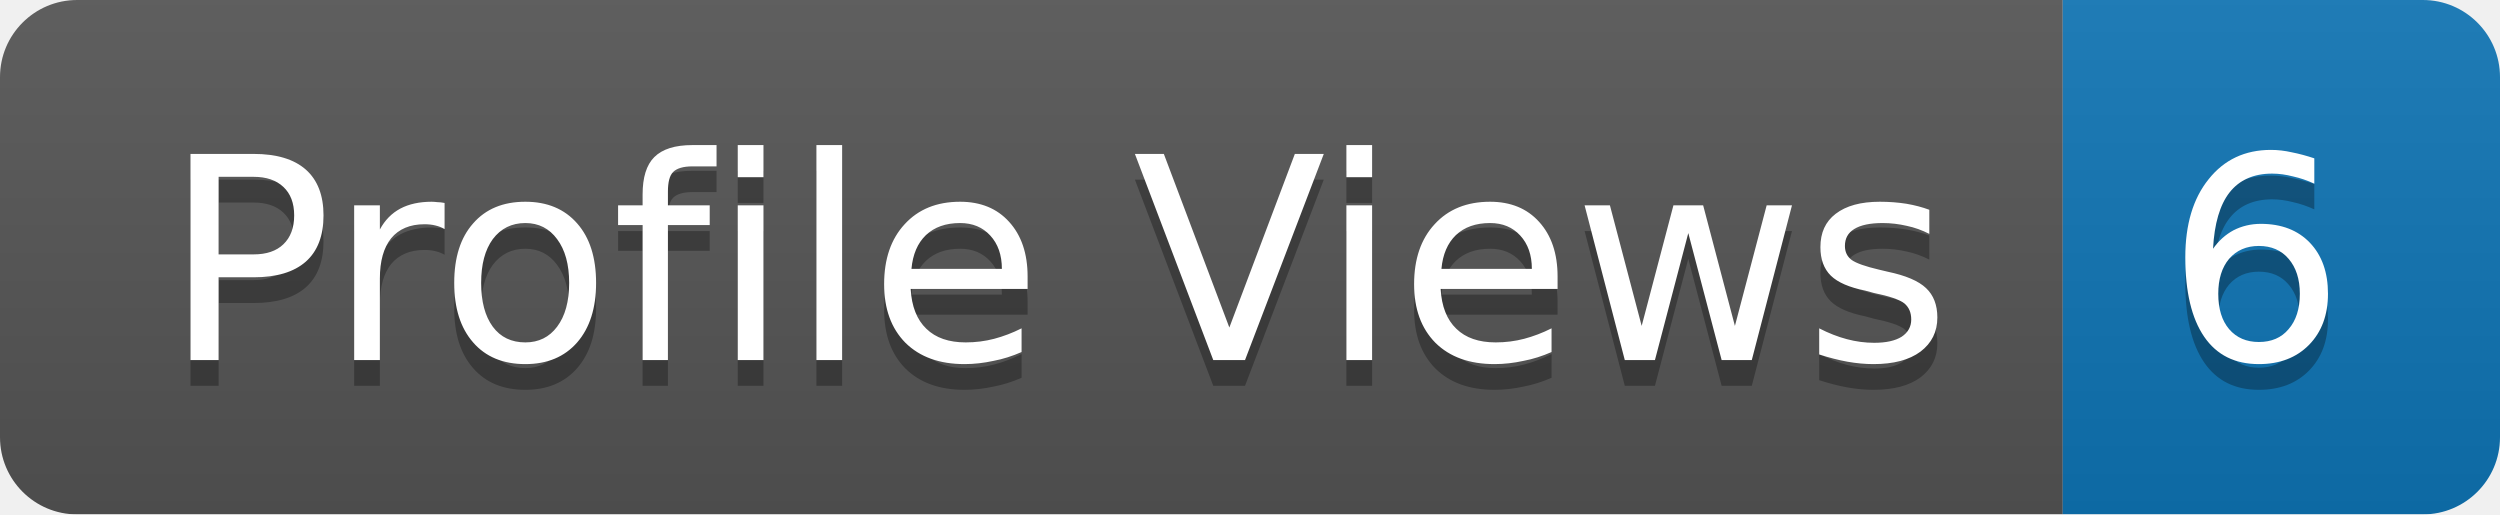
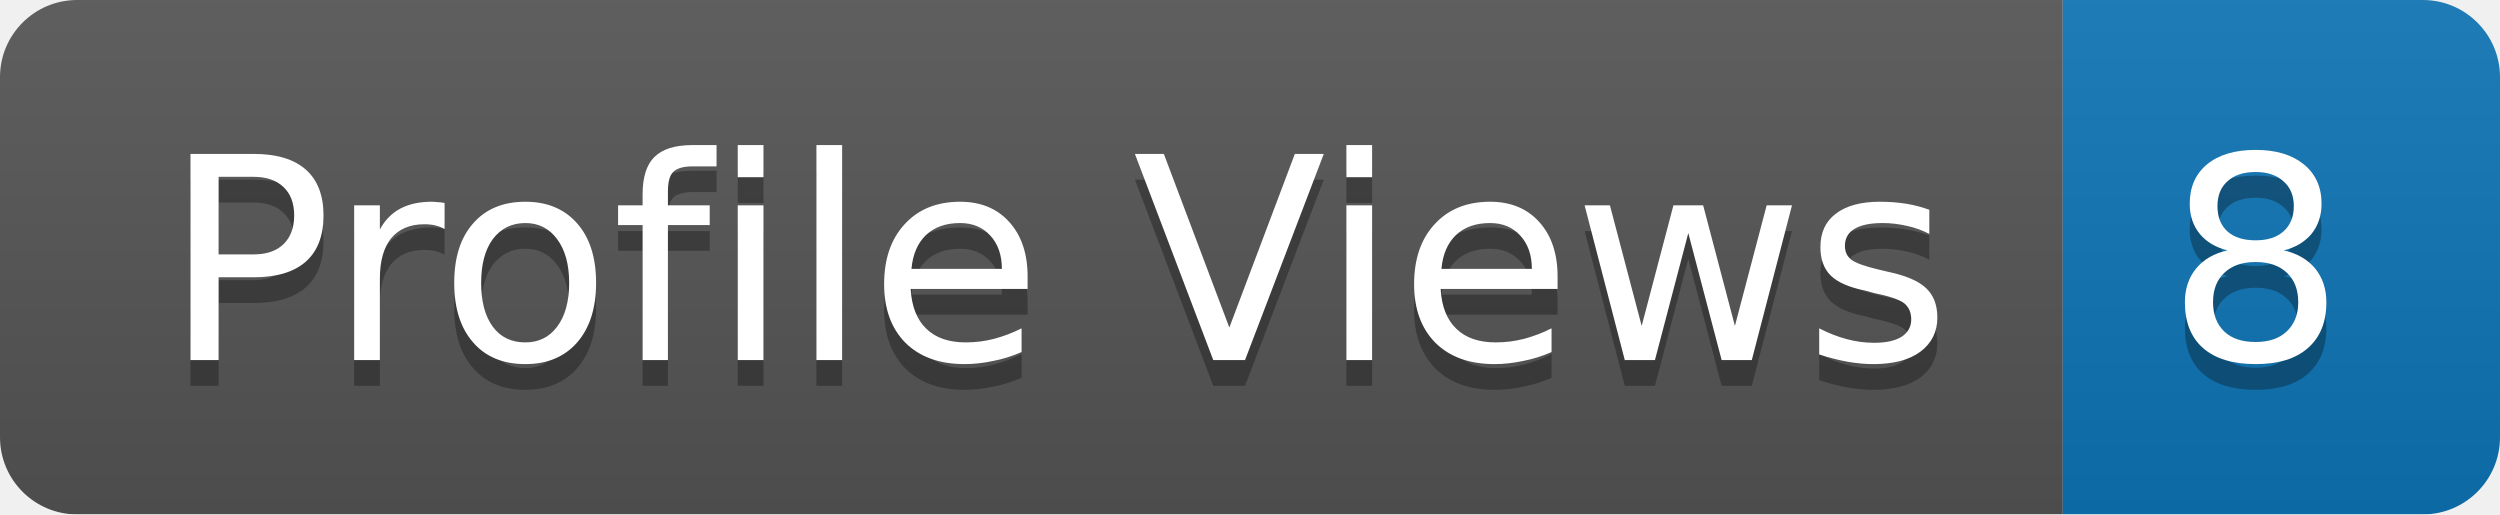
<svg xmlns="http://www.w3.org/2000/svg" width="97.2" height="20">
  <linearGradient id="b" x2="0" y2="100%">
    <stop offset="0" stop-color="#bbb" stop-opacity=".1" />
    <stop offset="1" stop-opacity=".1" />
  </linearGradient>
  <mask id="a">
    <rect width="97.2" height="20" rx="3" fill="#fff" />
  </mask>
  <g mask="url(#a)">
    <rect width="80.2" height="20" fill="#555" />
    <rect x="80.2" width="17" height="20" fill="#0e75b6" />
    <rect width="97.2" height="20" fill="url(#b)" />
  </g>
  <g fill="#fff" text-anchor="middle" font-family="DejaVu Sans,Verdana,Geneva,sans-serif" font-size="11">
    <text x="41.1" y="15" fill="#010101" fill-opacity=".3">Profile Views</text>
    <text x="41.1" y="14">Profile Views</text>
-     <text x="87.7" y="15" fill="#010101" fill-opacity=".3">6</text>
-     <text x="87.7" y="14">6</text>
+     <text x="87.7" y="15" fill="#010101" fill-opacity=".3">8</text>
+     <text x="87.7" y="14">8</text>
  </g>
</svg>
